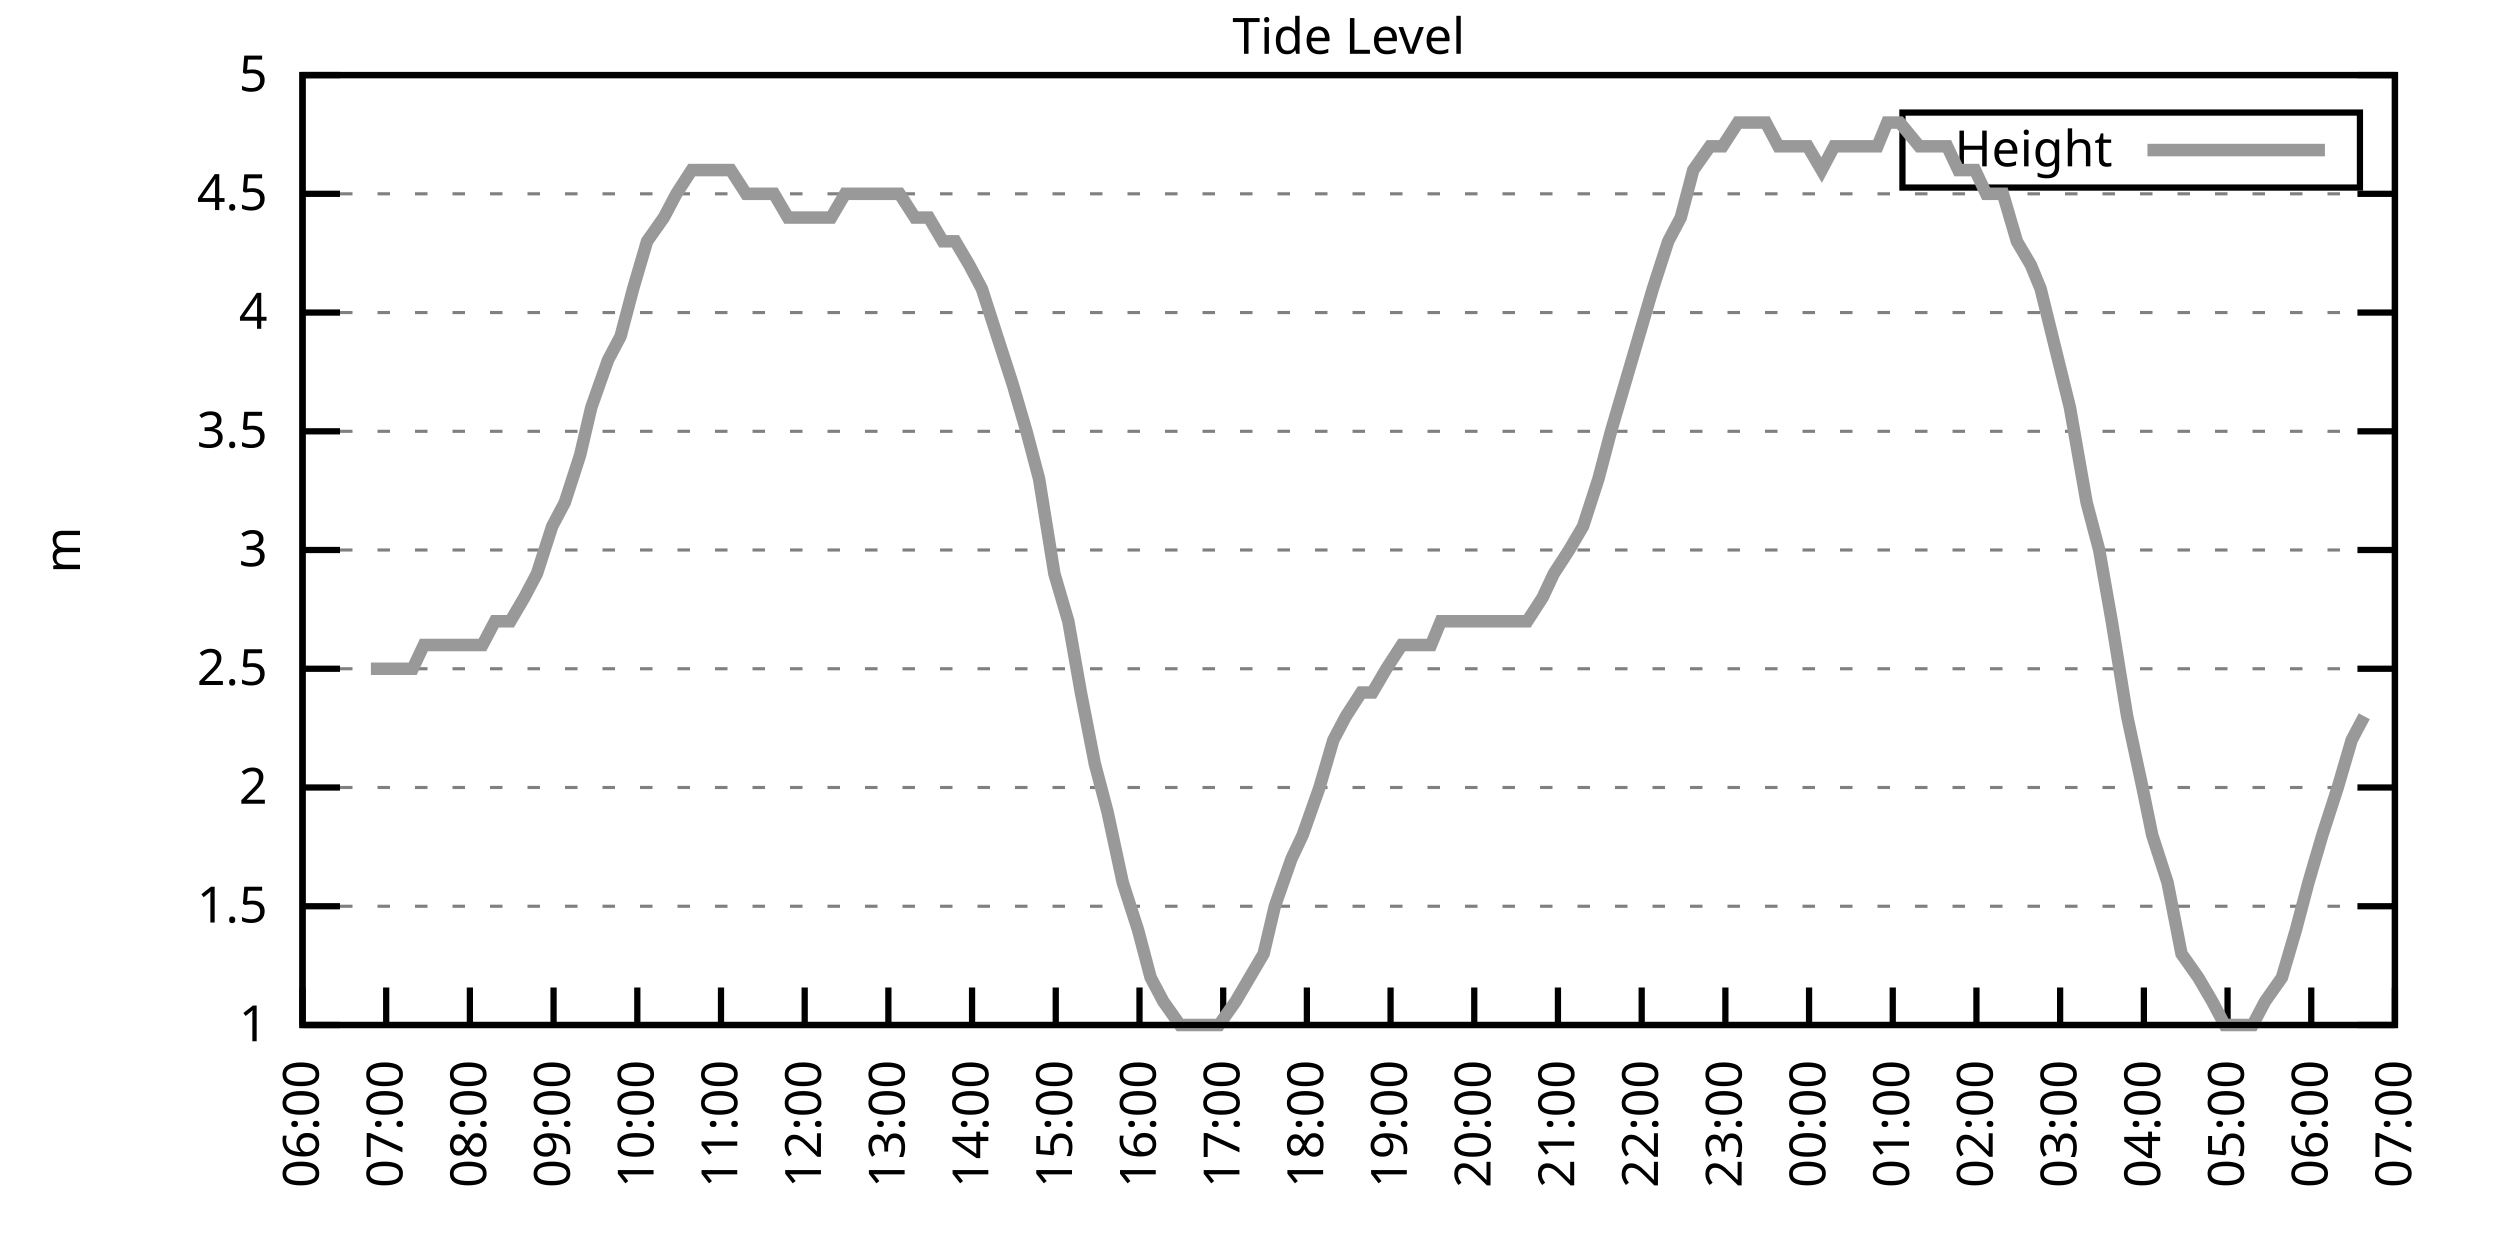
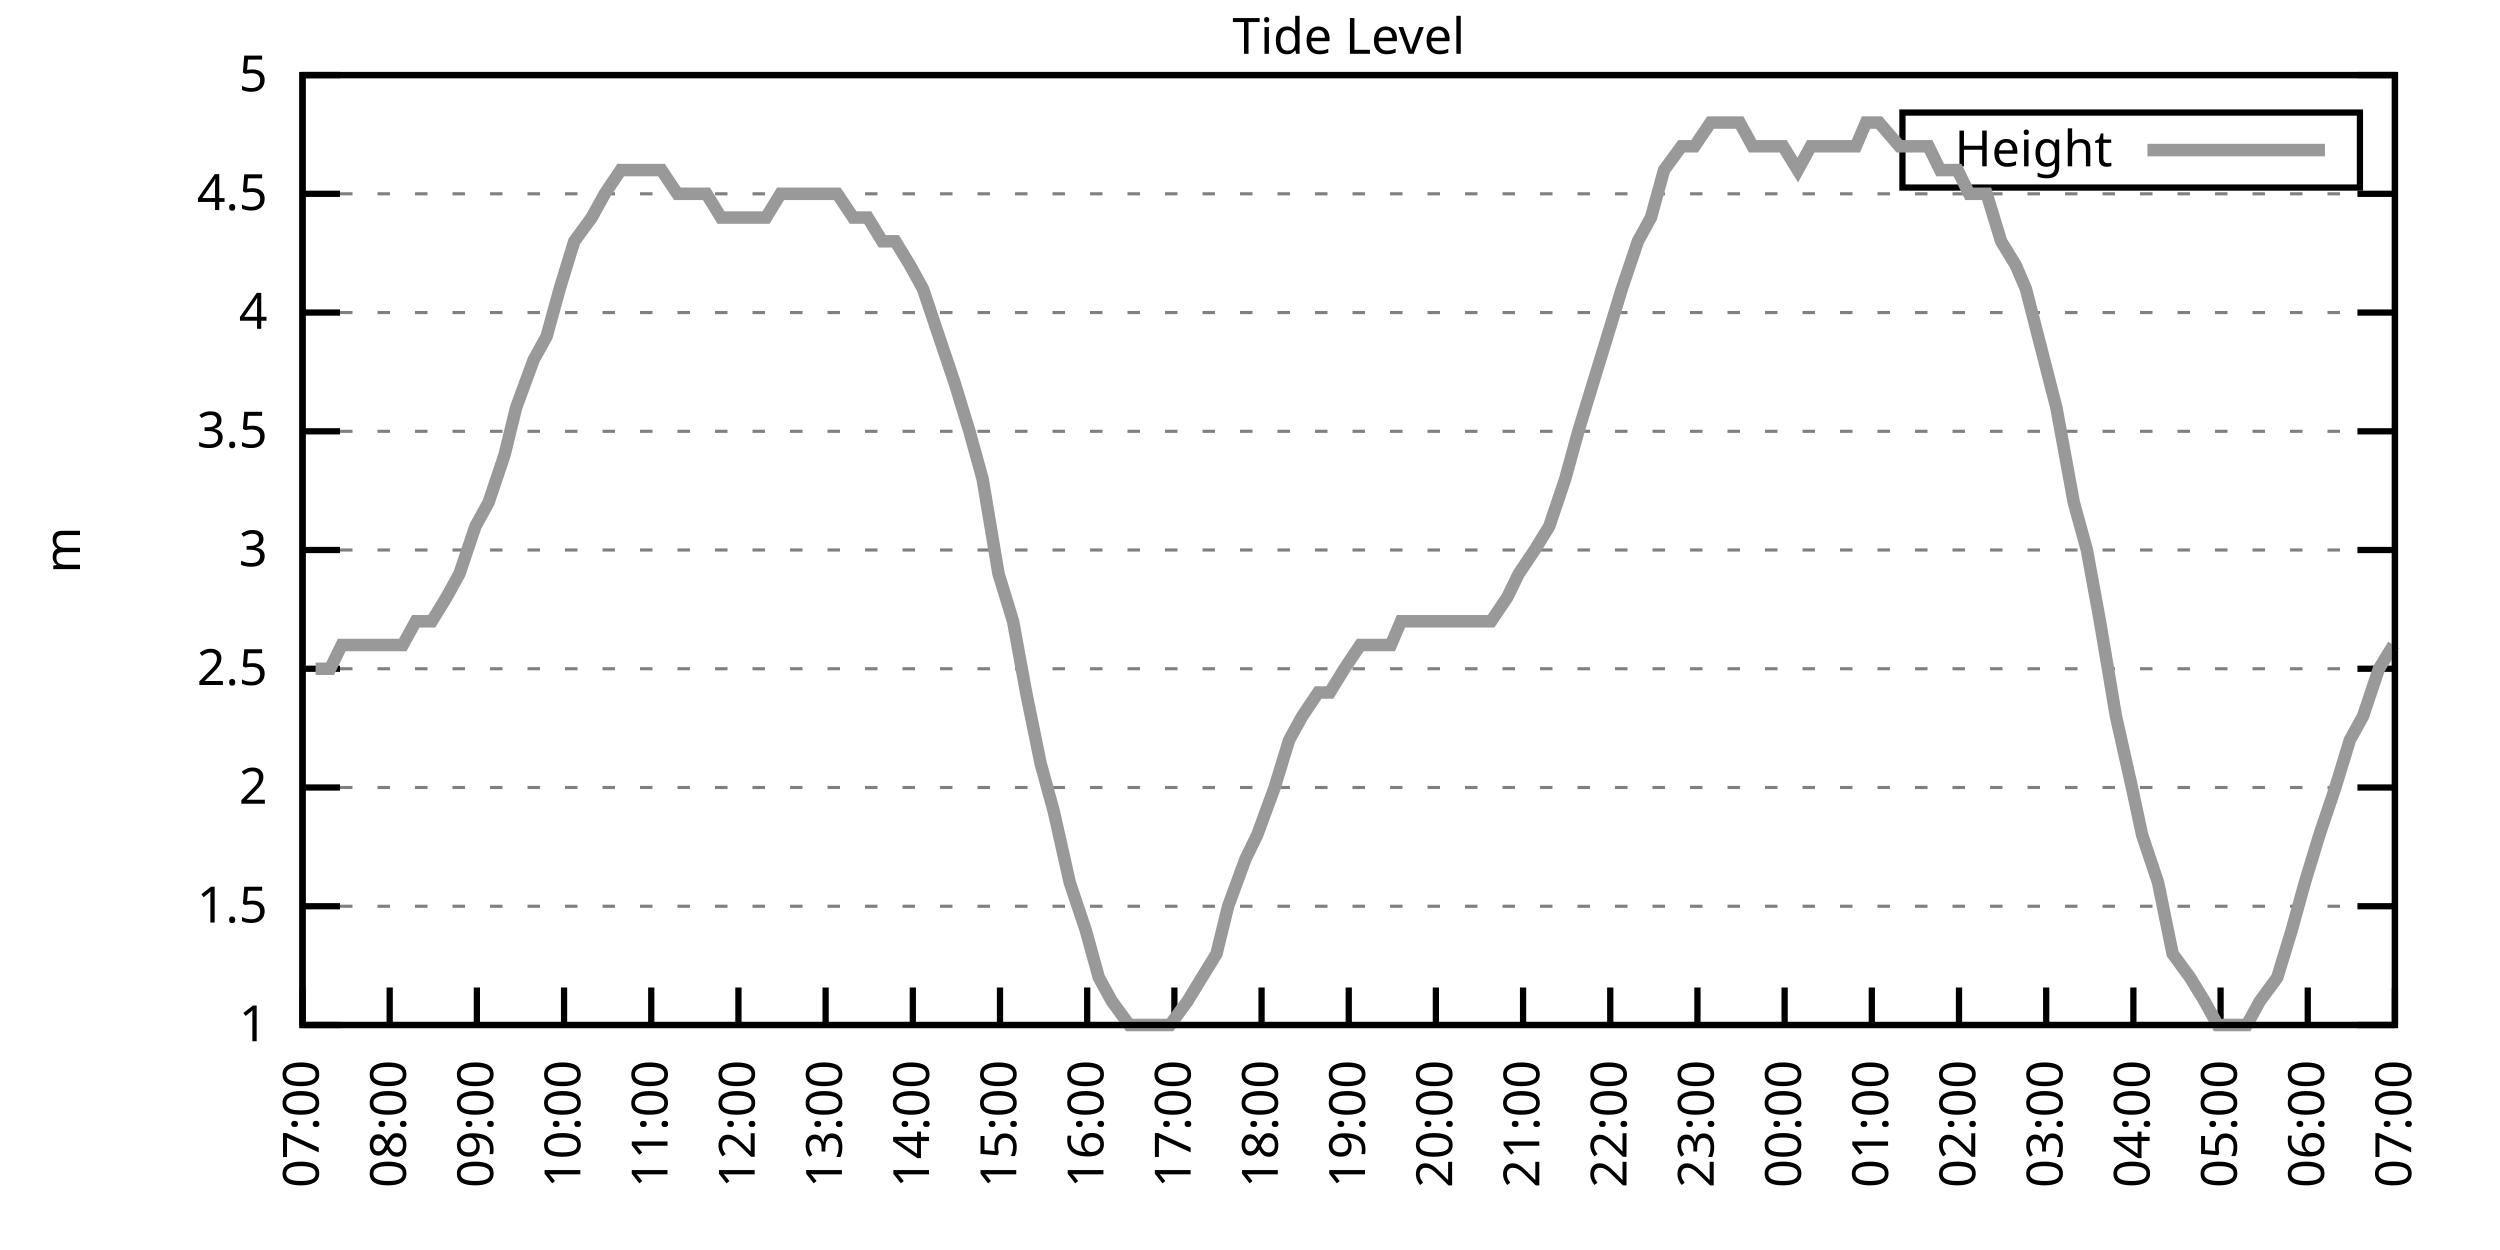
<svg xmlns="http://www.w3.org/2000/svg" xmlns:xlink="http://www.w3.org/1999/xlink" width="400" height="200" viewBox="0 0 400 200">
  <g id="gnuplot_canvas">
    <rect x="0" y="0" width="400" height="200" fill="none" />
    <defs>
      <circle id="gpDot" r="0.5" stroke-width="0.5" stroke="currentColor" />
      <path id="gpPt0" stroke-width="0.333" stroke="currentColor" d="M-1,0 h2 M0,-1 v2" />
      <path id="gpPt1" stroke-width="0.333" stroke="currentColor" d="M-1,-1 L1,1 M1,-1 L-1,1" />
      <path id="gpPt2" stroke-width="0.333" stroke="currentColor" d="M-1,0 L1,0 M0,-1 L0,1 M-1,-1 L1,1 M-1,1 L1,-1" />
      <rect id="gpPt3" stroke-width="0.333" stroke="currentColor" x="-1" y="-1" width="2" height="2" />
      <rect id="gpPt4" stroke-width="0.333" stroke="currentColor" fill="currentColor" x="-1" y="-1" width="2" height="2" />
      <circle id="gpPt5" stroke-width="0.333" stroke="currentColor" cx="0" cy="0" r="1" />
      <use xlink:href="#gpPt5" id="gpPt6" fill="currentColor" stroke="none" />
      <path id="gpPt7" stroke-width="0.333" stroke="currentColor" d="M0,-1.33 L-1.33,0.67 L1.33,0.67 z" />
      <use xlink:href="#gpPt7" id="gpPt8" fill="currentColor" stroke="none" />
      <use xlink:href="#gpPt7" id="gpPt9" stroke="currentColor" transform="rotate(180)" />
      <use xlink:href="#gpPt9" id="gpPt10" fill="currentColor" stroke="none" />
      <use xlink:href="#gpPt3" id="gpPt11" stroke="currentColor" transform="rotate(45)" />
      <use xlink:href="#gpPt11" id="gpPt12" fill="currentColor" stroke="none" />
      <path id="gpPt13" stroke-width="0.333" stroke="currentColor" d="M0,1.330 L1.265,0.411 L0.782,-1.067 L-0.782,-1.076 L-1.265,0.411 z" />
      <use xlink:href="#gpPt13" id="gpPt14" fill="currentColor" stroke="none" />
      <filter id="textbox" filterUnits="objectBoundingBox" x="0" y="0" height="1" width="1">
        <feFlood flood-color="white" flood-opacity="1" result="bgnd" />
        <feComposite in="SourceGraphic" in2="bgnd" operator="atop" />
      </filter>
      <filter id="greybox" filterUnits="objectBoundingBox" x="0" y="0" height="1" width="1">
        <feFlood flood-color="lightgrey" flood-opacity="1" result="grey" />
        <feComposite in="SourceGraphic" in2="grey" operator="atop" />
      </filter>
    </defs>
    <g fill="none" color="white" stroke="currentColor" stroke-width="1.00" stroke-linecap="butt" stroke-linejoin="miter">
</g>
    <g fill="none" color="black" stroke="currentColor" stroke-width="1.00" stroke-linecap="butt" stroke-linejoin="miter">
      <g stroke="none" shape-rendering="crispEdges">
        <polygon fill="rgb(255, 255, 255)" points="48.40,164.00 383.18,164.00 383.18,12.02 48.40,12.02 " />
      </g>
    </g>
    <g fill="none" color="black" stroke="currentColor" stroke-width="1.00" stroke-linecap="butt" stroke-linejoin="miter">
</g>
    <g fill="none" color="black" stroke="black" stroke-width="0.50" stroke-linecap="butt" stroke-linejoin="miter">
</g>
    <g fill="none" color="gray" stroke="currentColor" stroke-width="0.50" stroke-linecap="butt" stroke-linejoin="miter">
      <path stroke="gray" stroke-dasharray="2,4" class="gridline" d="M48.40,164.00 L383.19,164.00  " />
    </g>
    <g fill="none" color="gray" stroke="gray" stroke-width="1.00" stroke-linecap="butt" stroke-linejoin="miter">
</g>
    <g fill="none" color="black" stroke="currentColor" stroke-width="1.00" stroke-linecap="butt" stroke-linejoin="miter">
      <path stroke="black" d="M48.40,164.00 L54.40,164.00 M383.19,164.00 L377.19,164.00  " />
      <g transform="translate(42.80,166.60)" stroke="none" fill="black" font-family="Sans" font-size="8.00" text-anchor="end">
        <text>
          <tspan font-family="Sans"> 1</tspan>
        </text>
      </g>
    </g>
    <g fill="none" color="black" stroke="currentColor" stroke-width="1.00" stroke-linecap="butt" stroke-linejoin="miter">
</g>
    <g fill="none" color="black" stroke="black" stroke-width="0.50" stroke-linecap="butt" stroke-linejoin="miter">
</g>
    <g fill="none" color="gray" stroke="currentColor" stroke-width="0.50" stroke-linecap="butt" stroke-linejoin="miter">
      <path stroke="gray" stroke-dasharray="2,4" class="gridline" d="M48.40,145.00 L383.19,145.00  " />
    </g>
    <g fill="none" color="gray" stroke="gray" stroke-width="1.00" stroke-linecap="butt" stroke-linejoin="miter">
</g>
    <g fill="none" color="black" stroke="currentColor" stroke-width="1.00" stroke-linecap="butt" stroke-linejoin="miter">
      <path stroke="black" d="M48.40,145.00 L54.40,145.00 M383.19,145.00 L377.19,145.00  " />
      <g transform="translate(42.80,147.60)" stroke="none" fill="black" font-family="Sans" font-size="8.00" text-anchor="end">
        <text>
          <tspan font-family="Sans"> 1.5</tspan>
        </text>
      </g>
    </g>
    <g fill="none" color="black" stroke="currentColor" stroke-width="1.00" stroke-linecap="butt" stroke-linejoin="miter">
</g>
    <g fill="none" color="black" stroke="black" stroke-width="0.50" stroke-linecap="butt" stroke-linejoin="miter">
</g>
    <g fill="none" color="gray" stroke="currentColor" stroke-width="0.50" stroke-linecap="butt" stroke-linejoin="miter">
      <path stroke="gray" stroke-dasharray="2,4" class="gridline" d="M48.40,126.00 L383.19,126.00  " />
    </g>
    <g fill="none" color="gray" stroke="gray" stroke-width="1.00" stroke-linecap="butt" stroke-linejoin="miter">
</g>
    <g fill="none" color="black" stroke="currentColor" stroke-width="1.00" stroke-linecap="butt" stroke-linejoin="miter">
      <path stroke="black" d="M48.40,126.00 L54.40,126.00 M383.19,126.00 L377.19,126.00  " />
      <g transform="translate(42.80,128.60)" stroke="none" fill="black" font-family="Sans" font-size="8.00" text-anchor="end">
        <text>
          <tspan font-family="Sans"> 2</tspan>
        </text>
      </g>
    </g>
    <g fill="none" color="black" stroke="currentColor" stroke-width="1.00" stroke-linecap="butt" stroke-linejoin="miter">
</g>
    <g fill="none" color="black" stroke="black" stroke-width="0.50" stroke-linecap="butt" stroke-linejoin="miter">
</g>
    <g fill="none" color="gray" stroke="currentColor" stroke-width="0.50" stroke-linecap="butt" stroke-linejoin="miter">
      <path stroke="gray" stroke-dasharray="2,4" class="gridline" d="M48.40,107.00 L383.19,107.00  " />
    </g>
    <g fill="none" color="gray" stroke="gray" stroke-width="1.00" stroke-linecap="butt" stroke-linejoin="miter">
</g>
    <g fill="none" color="black" stroke="currentColor" stroke-width="1.00" stroke-linecap="butt" stroke-linejoin="miter">
      <path stroke="black" d="M48.40,107.00 L54.40,107.00 M383.19,107.00 L377.19,107.00  " />
      <g transform="translate(42.80,109.60)" stroke="none" fill="black" font-family="Sans" font-size="8.00" text-anchor="end">
        <text>
          <tspan font-family="Sans"> 2.5</tspan>
        </text>
      </g>
    </g>
    <g fill="none" color="black" stroke="currentColor" stroke-width="1.00" stroke-linecap="butt" stroke-linejoin="miter">
</g>
    <g fill="none" color="black" stroke="black" stroke-width="0.50" stroke-linecap="butt" stroke-linejoin="miter">
</g>
    <g fill="none" color="gray" stroke="currentColor" stroke-width="0.50" stroke-linecap="butt" stroke-linejoin="miter">
      <path stroke="gray" stroke-dasharray="2,4" class="gridline" d="M48.40,88.00 L383.19,88.00  " />
    </g>
    <g fill="none" color="gray" stroke="gray" stroke-width="1.00" stroke-linecap="butt" stroke-linejoin="miter">
</g>
    <g fill="none" color="black" stroke="currentColor" stroke-width="1.00" stroke-linecap="butt" stroke-linejoin="miter">
      <path stroke="black" d="M48.40,88.00 L54.40,88.00 M383.19,88.00 L377.19,88.00  " />
      <g transform="translate(42.80,90.60)" stroke="none" fill="black" font-family="Sans" font-size="8.00" text-anchor="end">
        <text>
          <tspan font-family="Sans"> 3</tspan>
        </text>
      </g>
    </g>
    <g fill="none" color="black" stroke="currentColor" stroke-width="1.00" stroke-linecap="butt" stroke-linejoin="miter">
</g>
    <g fill="none" color="black" stroke="black" stroke-width="0.50" stroke-linecap="butt" stroke-linejoin="miter">
</g>
    <g fill="none" color="gray" stroke="currentColor" stroke-width="0.50" stroke-linecap="butt" stroke-linejoin="miter">
      <path stroke="gray" stroke-dasharray="2,4" class="gridline" d="M48.40,69.01 L383.19,69.01  " />
    </g>
    <g fill="none" color="gray" stroke="gray" stroke-width="1.00" stroke-linecap="butt" stroke-linejoin="miter">
</g>
    <g fill="none" color="black" stroke="currentColor" stroke-width="1.00" stroke-linecap="butt" stroke-linejoin="miter">
      <path stroke="black" d="M48.40,69.01 L54.40,69.01 M383.19,69.01 L377.19,69.01  " />
      <g transform="translate(42.80,71.61)" stroke="none" fill="black" font-family="Sans" font-size="8.00" text-anchor="end">
        <text>
          <tspan font-family="Sans"> 3.5</tspan>
        </text>
      </g>
    </g>
    <g fill="none" color="black" stroke="currentColor" stroke-width="1.00" stroke-linecap="butt" stroke-linejoin="miter">
</g>
    <g fill="none" color="black" stroke="black" stroke-width="0.50" stroke-linecap="butt" stroke-linejoin="miter">
</g>
    <g fill="none" color="gray" stroke="currentColor" stroke-width="0.50" stroke-linecap="butt" stroke-linejoin="miter">
      <path stroke="gray" stroke-dasharray="2,4" class="gridline" d="M48.40,50.01 L383.19,50.01  " />
    </g>
    <g fill="none" color="gray" stroke="gray" stroke-width="1.00" stroke-linecap="butt" stroke-linejoin="miter">
</g>
    <g fill="none" color="black" stroke="currentColor" stroke-width="1.00" stroke-linecap="butt" stroke-linejoin="miter">
      <path stroke="black" d="M48.40,50.01 L54.40,50.01 M383.19,50.01 L377.19,50.01  " />
      <g transform="translate(42.80,52.61)" stroke="none" fill="black" font-family="Sans" font-size="8.00" text-anchor="end">
        <text>
          <tspan font-family="Sans"> 4</tspan>
        </text>
      </g>
    </g>
    <g fill="none" color="black" stroke="currentColor" stroke-width="1.00" stroke-linecap="butt" stroke-linejoin="miter">
</g>
    <g fill="none" color="black" stroke="black" stroke-width="0.50" stroke-linecap="butt" stroke-linejoin="miter">
</g>
    <g fill="none" color="gray" stroke="currentColor" stroke-width="0.50" stroke-linecap="butt" stroke-linejoin="miter">
      <path stroke="gray" stroke-dasharray="2,4" class="gridline" d="M48.40,31.01 L383.19,31.01  " />
    </g>
    <g fill="none" color="gray" stroke="gray" stroke-width="1.00" stroke-linecap="butt" stroke-linejoin="miter">
</g>
    <g fill="none" color="black" stroke="currentColor" stroke-width="1.00" stroke-linecap="butt" stroke-linejoin="miter">
      <path stroke="black" d="M48.40,31.01 L54.40,31.01 M383.19,31.01 L377.19,31.01  " />
      <g transform="translate(42.80,33.61)" stroke="none" fill="black" font-family="Sans" font-size="8.00" text-anchor="end">
        <text>
          <tspan font-family="Sans"> 4.5</tspan>
        </text>
      </g>
    </g>
    <g fill="none" color="black" stroke="currentColor" stroke-width="1.00" stroke-linecap="butt" stroke-linejoin="miter">
</g>
    <g fill="none" color="black" stroke="black" stroke-width="0.50" stroke-linecap="butt" stroke-linejoin="miter">
</g>
    <g fill="none" color="gray" stroke="currentColor" stroke-width="0.50" stroke-linecap="butt" stroke-linejoin="miter">
      <path stroke="gray" stroke-dasharray="2,4" class="gridline" d="M48.40,12.01 L383.19,12.01  " />
    </g>
    <g fill="none" color="gray" stroke="gray" stroke-width="1.00" stroke-linecap="butt" stroke-linejoin="miter">
</g>
    <g fill="none" color="black" stroke="currentColor" stroke-width="1.00" stroke-linecap="butt" stroke-linejoin="miter">
      <path stroke="black" d="M48.40,12.01 L54.40,12.01 M383.19,12.01 L377.19,12.01  " />
      <g transform="translate(42.80,14.61)" stroke="none" fill="black" font-family="Sans" font-size="8.00" text-anchor="end">
        <text>
          <tspan font-family="Sans"> 5</tspan>
        </text>
      </g>
    </g>
    <g fill="none" color="black" stroke="currentColor" stroke-width="1.00" stroke-linecap="butt" stroke-linejoin="miter">
      <path stroke="black" d="M48.40,164.00 L48.40,158.00  " />
      <g transform="translate(51.00,169.60) rotate(270.00)" stroke="none" fill="black" font-family="Sans" font-size="8.00" text-anchor="end">
        <text>
-           <tspan font-family="Sans">06:00</tspan>
-         </text>
-       </g>
-     </g>
-     <g fill="none" color="black" stroke="currentColor" stroke-width="1.00" stroke-linecap="butt" stroke-linejoin="miter">
-       <path stroke="black" d="M61.79,164.00 L61.79,158.00  " />
-       <g transform="translate(64.39,169.60) rotate(270.00)" stroke="none" fill="black" font-family="Sans" font-size="8.00" text-anchor="end">
-         <text>
          <tspan font-family="Sans">07:00</tspan>
        </text>
      </g>
    </g>
    <g fill="none" color="black" stroke="currentColor" stroke-width="1.00" stroke-linecap="butt" stroke-linejoin="miter">
-       <path stroke="black" d="M75.18,164.00 L75.18,158.00  " />
-       <g transform="translate(77.78,169.60) rotate(270.00)" stroke="none" fill="black" font-family="Sans" font-size="8.00" text-anchor="end">
+       <path stroke="black" d="M62.35,164.00 L62.35,158.00  " />
+       <g transform="translate(64.95,169.60) rotate(270.00)" stroke="none" fill="black" font-family="Sans" font-size="8.00" text-anchor="end">
        <text>
          <tspan font-family="Sans">08:00</tspan>
        </text>
      </g>
    </g>
    <g fill="none" color="black" stroke="currentColor" stroke-width="1.00" stroke-linecap="butt" stroke-linejoin="miter">
-       <path stroke="black" d="M88.57,164.00 L88.57,158.00  " />
-       <g transform="translate(91.17,169.60) rotate(270.00)" stroke="none" fill="black" font-family="Sans" font-size="8.00" text-anchor="end">
+       <path stroke="black" d="M76.30,164.00 L76.30,158.00  " />
+       <g transform="translate(78.90,169.60) rotate(270.00)" stroke="none" fill="black" font-family="Sans" font-size="8.00" text-anchor="end">
        <text>
          <tspan font-family="Sans">09:00</tspan>
        </text>
      </g>
    </g>
    <g fill="none" color="black" stroke="currentColor" stroke-width="1.00" stroke-linecap="butt" stroke-linejoin="miter">
-       <path stroke="black" d="M101.97,164.00 L101.97,158.00  " />
-       <g transform="translate(104.57,169.60) rotate(270.00)" stroke="none" fill="black" font-family="Sans" font-size="8.00" text-anchor="end">
+       <path stroke="black" d="M90.25,164.00 L90.25,158.00  " />
+       <g transform="translate(92.85,169.60) rotate(270.00)" stroke="none" fill="black" font-family="Sans" font-size="8.00" text-anchor="end">
        <text>
          <tspan font-family="Sans">10:00</tspan>
        </text>
      </g>
    </g>
    <g fill="none" color="black" stroke="currentColor" stroke-width="1.00" stroke-linecap="butt" stroke-linejoin="miter">
-       <path stroke="black" d="M115.36,164.00 L115.36,158.00  " />
-       <g transform="translate(117.96,169.60) rotate(270.00)" stroke="none" fill="black" font-family="Sans" font-size="8.00" text-anchor="end">
+       <path stroke="black" d="M104.20,164.00 L104.20,158.00  " />
+       <g transform="translate(106.80,169.60) rotate(270.00)" stroke="none" fill="black" font-family="Sans" font-size="8.00" text-anchor="end">
        <text>
          <tspan font-family="Sans">11:00</tspan>
        </text>
      </g>
    </g>
    <g fill="none" color="black" stroke="currentColor" stroke-width="1.00" stroke-linecap="butt" stroke-linejoin="miter">
-       <path stroke="black" d="M128.75,164.00 L128.75,158.00  " />
-       <g transform="translate(131.35,169.60) rotate(270.00)" stroke="none" fill="black" font-family="Sans" font-size="8.00" text-anchor="end">
+       <path stroke="black" d="M118.15,164.00 L118.15,158.00  " />
+       <g transform="translate(120.75,169.60) rotate(270.00)" stroke="none" fill="black" font-family="Sans" font-size="8.00" text-anchor="end">
        <text>
          <tspan font-family="Sans">12:00</tspan>
        </text>
      </g>
    </g>
    <g fill="none" color="black" stroke="currentColor" stroke-width="1.00" stroke-linecap="butt" stroke-linejoin="miter">
-       <path stroke="black" d="M142.14,164.00 L142.14,158.00  " />
-       <g transform="translate(144.74,169.60) rotate(270.00)" stroke="none" fill="black" font-family="Sans" font-size="8.00" text-anchor="end">
+       <path stroke="black" d="M132.10,164.00 L132.10,158.00  " />
+       <g transform="translate(134.70,169.60) rotate(270.00)" stroke="none" fill="black" font-family="Sans" font-size="8.00" text-anchor="end">
        <text>
          <tspan font-family="Sans">13:00</tspan>
        </text>
      </g>
    </g>
    <g fill="none" color="black" stroke="currentColor" stroke-width="1.00" stroke-linecap="butt" stroke-linejoin="miter">
-       <path stroke="black" d="M155.53,164.00 L155.53,158.00  " />
-       <g transform="translate(158.13,169.60) rotate(270.00)" stroke="none" fill="black" font-family="Sans" font-size="8.00" text-anchor="end">
+       <path stroke="black" d="M146.05,164.00 L146.05,158.00  " />
+       <g transform="translate(148.65,169.60) rotate(270.00)" stroke="none" fill="black" font-family="Sans" font-size="8.00" text-anchor="end">
        <text>
          <tspan font-family="Sans">14:00</tspan>
        </text>
      </g>
    </g>
    <g fill="none" color="black" stroke="currentColor" stroke-width="1.00" stroke-linecap="butt" stroke-linejoin="miter">
-       <path stroke="black" d="M168.92,164.00 L168.92,158.00  " />
-       <g transform="translate(171.52,169.60) rotate(270.00)" stroke="none" fill="black" font-family="Sans" font-size="8.00" text-anchor="end">
+       <path stroke="black" d="M160.00,164.00 L160.00,158.00  " />
+       <g transform="translate(162.60,169.60) rotate(270.00)" stroke="none" fill="black" font-family="Sans" font-size="8.00" text-anchor="end">
        <text>
          <tspan font-family="Sans">15:00</tspan>
        </text>
      </g>
    </g>
    <g fill="none" color="black" stroke="currentColor" stroke-width="1.00" stroke-linecap="butt" stroke-linejoin="miter">
-       <path stroke="black" d="M182.32,164.00 L182.32,158.00  " />
-       <g transform="translate(184.92,169.60) rotate(270.00)" stroke="none" fill="black" font-family="Sans" font-size="8.00" text-anchor="end">
+       <path stroke="black" d="M173.95,164.00 L173.95,158.00  " />
+       <g transform="translate(176.55,169.60) rotate(270.00)" stroke="none" fill="black" font-family="Sans" font-size="8.00" text-anchor="end">
        <text>
          <tspan font-family="Sans">16:00</tspan>
        </text>
      </g>
    </g>
    <g fill="none" color="black" stroke="currentColor" stroke-width="1.00" stroke-linecap="butt" stroke-linejoin="miter">
-       <path stroke="black" d="M195.71,164.00 L195.71,158.00  " />
-       <g transform="translate(198.31,169.60) rotate(270.00)" stroke="none" fill="black" font-family="Sans" font-size="8.00" text-anchor="end">
+       <path stroke="black" d="M187.90,164.00 L187.90,158.00  " />
+       <g transform="translate(190.50,169.60) rotate(270.00)" stroke="none" fill="black" font-family="Sans" font-size="8.00" text-anchor="end">
        <text>
          <tspan font-family="Sans">17:00</tspan>
        </text>
      </g>
    </g>
    <g fill="none" color="black" stroke="currentColor" stroke-width="1.00" stroke-linecap="butt" stroke-linejoin="miter">
-       <path stroke="black" d="M209.10,164.00 L209.10,158.00  " />
-       <g transform="translate(211.70,169.60) rotate(270.00)" stroke="none" fill="black" font-family="Sans" font-size="8.00" text-anchor="end">
+       <path stroke="black" d="M201.85,164.00 L201.85,158.00  " />
+       <g transform="translate(204.45,169.60) rotate(270.00)" stroke="none" fill="black" font-family="Sans" font-size="8.00" text-anchor="end">
        <text>
          <tspan font-family="Sans">18:00</tspan>
        </text>
      </g>
    </g>
    <g fill="none" color="black" stroke="currentColor" stroke-width="1.00" stroke-linecap="butt" stroke-linejoin="miter">
-       <path stroke="black" d="M222.49,164.00 L222.49,158.00  " />
-       <g transform="translate(225.09,169.60) rotate(270.00)" stroke="none" fill="black" font-family="Sans" font-size="8.00" text-anchor="end">
+       <path stroke="black" d="M215.80,164.00 L215.80,158.00  " />
+       <g transform="translate(218.40,169.60) rotate(270.00)" stroke="none" fill="black" font-family="Sans" font-size="8.00" text-anchor="end">
        <text>
          <tspan font-family="Sans">19:00</tspan>
        </text>
      </g>
    </g>
    <g fill="none" color="black" stroke="currentColor" stroke-width="1.00" stroke-linecap="butt" stroke-linejoin="miter">
-       <path stroke="black" d="M235.88,164.00 L235.88,158.00  " />
-       <g transform="translate(238.48,169.60) rotate(270.00)" stroke="none" fill="black" font-family="Sans" font-size="8.00" text-anchor="end">
+       <path stroke="black" d="M229.74,164.00 L229.74,158.00  " />
+       <g transform="translate(232.34,169.60) rotate(270.00)" stroke="none" fill="black" font-family="Sans" font-size="8.00" text-anchor="end">
        <text>
          <tspan font-family="Sans">20:00</tspan>
        </text>
      </g>
    </g>
    <g fill="none" color="black" stroke="currentColor" stroke-width="1.00" stroke-linecap="butt" stroke-linejoin="miter">
-       <path stroke="black" d="M249.27,164.00 L249.27,158.00  " />
-       <g transform="translate(251.87,169.60) rotate(270.00)" stroke="none" fill="black" font-family="Sans" font-size="8.00" text-anchor="end">
+       <path stroke="black" d="M243.69,164.00 L243.69,158.00  " />
+       <g transform="translate(246.29,169.60) rotate(270.00)" stroke="none" fill="black" font-family="Sans" font-size="8.00" text-anchor="end">
        <text>
          <tspan font-family="Sans">21:00</tspan>
        </text>
      </g>
    </g>
    <g fill="none" color="black" stroke="currentColor" stroke-width="1.00" stroke-linecap="butt" stroke-linejoin="miter">
-       <path stroke="black" d="M262.67,164.00 L262.67,158.00  " />
-       <g transform="translate(265.27,169.60) rotate(270.00)" stroke="none" fill="black" font-family="Sans" font-size="8.00" text-anchor="end">
+       <path stroke="black" d="M257.64,164.00 L257.64,158.00  " />
+       <g transform="translate(260.24,169.60) rotate(270.00)" stroke="none" fill="black" font-family="Sans" font-size="8.00" text-anchor="end">
        <text>
          <tspan font-family="Sans">22:00</tspan>
        </text>
      </g>
    </g>
    <g fill="none" color="black" stroke="currentColor" stroke-width="1.00" stroke-linecap="butt" stroke-linejoin="miter">
-       <path stroke="black" d="M276.06,164.00 L276.06,158.00  " />
-       <g transform="translate(278.66,169.60) rotate(270.00)" stroke="none" fill="black" font-family="Sans" font-size="8.00" text-anchor="end">
+       <path stroke="black" d="M271.59,164.00 L271.59,158.00  " />
+       <g transform="translate(274.19,169.60) rotate(270.00)" stroke="none" fill="black" font-family="Sans" font-size="8.00" text-anchor="end">
        <text>
          <tspan font-family="Sans">23:00</tspan>
        </text>
      </g>
    </g>
    <g fill="none" color="black" stroke="currentColor" stroke-width="1.00" stroke-linecap="butt" stroke-linejoin="miter">
-       <path stroke="black" d="M289.45,164.00 L289.45,158.00  " />
-       <g transform="translate(292.05,169.60) rotate(270.00)" stroke="none" fill="black" font-family="Sans" font-size="8.00" text-anchor="end">
+       <path stroke="black" d="M285.54,164.00 L285.54,158.00  " />
+       <g transform="translate(288.14,169.60) rotate(270.00)" stroke="none" fill="black" font-family="Sans" font-size="8.00" text-anchor="end">
        <text>
          <tspan font-family="Sans">00:00</tspan>
        </text>
      </g>
    </g>
    <g fill="none" color="black" stroke="currentColor" stroke-width="1.00" stroke-linecap="butt" stroke-linejoin="miter">
-       <path stroke="black" d="M302.84,164.00 L302.84,158.00  " />
-       <g transform="translate(305.44,169.60) rotate(270.00)" stroke="none" fill="black" font-family="Sans" font-size="8.00" text-anchor="end">
+       <path stroke="black" d="M299.49,164.00 L299.49,158.00  " />
+       <g transform="translate(302.09,169.60) rotate(270.00)" stroke="none" fill="black" font-family="Sans" font-size="8.00" text-anchor="end">
        <text>
          <tspan font-family="Sans">01:00</tspan>
        </text>
      </g>
    </g>
    <g fill="none" color="black" stroke="currentColor" stroke-width="1.00" stroke-linecap="butt" stroke-linejoin="miter">
-       <path stroke="black" d="M316.23,164.00 L316.23,158.00  " />
-       <g transform="translate(318.83,169.60) rotate(270.00)" stroke="none" fill="black" font-family="Sans" font-size="8.00" text-anchor="end">
+       <path stroke="black" d="M313.44,164.00 L313.44,158.00  " />
+       <g transform="translate(316.04,169.60) rotate(270.00)" stroke="none" fill="black" font-family="Sans" font-size="8.00" text-anchor="end">
        <text>
          <tspan font-family="Sans">02:00</tspan>
        </text>
      </g>
    </g>
    <g fill="none" color="black" stroke="currentColor" stroke-width="1.00" stroke-linecap="butt" stroke-linejoin="miter">
-       <path stroke="black" d="M329.62,164.00 L329.62,158.00  " />
-       <g transform="translate(332.22,169.60) rotate(270.00)" stroke="none" fill="black" font-family="Sans" font-size="8.00" text-anchor="end">
+       <path stroke="black" d="M327.39,164.00 L327.39,158.00  " />
+       <g transform="translate(329.99,169.60) rotate(270.00)" stroke="none" fill="black" font-family="Sans" font-size="8.00" text-anchor="end">
        <text>
          <tspan font-family="Sans">03:00</tspan>
        </text>
      </g>
    </g>
    <g fill="none" color="black" stroke="currentColor" stroke-width="1.00" stroke-linecap="butt" stroke-linejoin="miter">
-       <path stroke="black" d="M343.02,164.00 L343.02,158.00  " />
-       <g transform="translate(345.62,169.60) rotate(270.00)" stroke="none" fill="black" font-family="Sans" font-size="8.00" text-anchor="end">
+       <path stroke="black" d="M341.34,164.00 L341.34,158.00  " />
+       <g transform="translate(343.94,169.60) rotate(270.00)" stroke="none" fill="black" font-family="Sans" font-size="8.00" text-anchor="end">
        <text>
          <tspan font-family="Sans">04:00</tspan>
        </text>
      </g>
    </g>
    <g fill="none" color="black" stroke="currentColor" stroke-width="1.00" stroke-linecap="butt" stroke-linejoin="miter">
-       <path stroke="black" d="M356.41,164.00 L356.41,158.00  " />
-       <g transform="translate(359.01,169.60) rotate(270.00)" stroke="none" fill="black" font-family="Sans" font-size="8.00" text-anchor="end">
+       <path stroke="black" d="M355.29,164.00 L355.29,158.00  " />
+       <g transform="translate(357.89,169.60) rotate(270.00)" stroke="none" fill="black" font-family="Sans" font-size="8.00" text-anchor="end">
        <text>
          <tspan font-family="Sans">05:00</tspan>
        </text>
      </g>
    </g>
    <g fill="none" color="black" stroke="currentColor" stroke-width="1.00" stroke-linecap="butt" stroke-linejoin="miter">
-       <path stroke="black" d="M369.80,164.00 L369.80,158.00  " />
-       <g transform="translate(372.40,169.60) rotate(270.00)" stroke="none" fill="black" font-family="Sans" font-size="8.00" text-anchor="end">
+       <path stroke="black" d="M369.24,164.00 L369.24,158.00  " />
+       <g transform="translate(371.84,169.60) rotate(270.00)" stroke="none" fill="black" font-family="Sans" font-size="8.00" text-anchor="end">
        <text>
          <tspan font-family="Sans">06:00</tspan>
        </text>
      </g>
    </g>
    <g fill="none" color="black" stroke="currentColor" stroke-width="1.00" stroke-linecap="butt" stroke-linejoin="miter">
      <path stroke="black" d="M383.19,164.00 L383.19,158.00  " />
      <g transform="translate(385.79,169.60) rotate(270.00)" stroke="none" fill="black" font-family="Sans" font-size="8.00" text-anchor="end">
        <text>
          <tspan font-family="Sans">07:00</tspan>
        </text>
      </g>
    </g>
    <g fill="none" color="black" stroke="currentColor" stroke-width="1.00" stroke-linecap="butt" stroke-linejoin="miter">
</g>
    <g fill="none" color="black" stroke="currentColor" stroke-width="1.00" stroke-linecap="butt" stroke-linejoin="miter">
      <path stroke="black" d="M48.40,12.01 L48.40,164.00 L383.19,164.00 L383.19,12.01 L48.40,12.01 Z  " />
    </g>
    <g fill="none" color="black" stroke="currentColor" stroke-width="1.00" stroke-linecap="butt" stroke-linejoin="miter">
</g>
    <g fill="none" color="black" stroke="currentColor" stroke-width="1.00" stroke-linecap="butt" stroke-linejoin="miter">
      <path stroke="black" d="M304.39,30.01 L304.39,18.01 L377.59,18.01 L377.59,30.01 L304.39,30.01 Z  " />
    </g>
    <g id="Tide_level_plot_1">
      <g fill="none" color="white" stroke="black" stroke-width="2.00" stroke-linecap="butt" stroke-linejoin="miter">
</g>
      <g fill="none" color="black" stroke="currentColor" stroke-width="2.00" stroke-linecap="butt" stroke-linejoin="miter">
        <g transform="translate(337.99,26.61)" stroke="none" fill="black" font-family="Sans" font-size="8.00" text-anchor="end">
          <text>
            <tspan font-family="Sans">Height</tspan>
          </text>
        </g>
      </g>
      <g fill="none" color="black" stroke="currentColor" stroke-width="2.00" stroke-linecap="butt" stroke-linejoin="miter">
-         <path stroke="rgb(153, 153, 153)" d="M343.59,24.01 L371.99,24.01 M59.34,107.00 L61.12,107.00 L63.80,107.00 L66.03,107.00 L67.82,103.20 L70.50,103.20   L72.50,103.20 L74.96,103.20 L77.19,103.20 L79.20,99.40 L81.66,99.40 L83.89,95.60 L85.90,91.80 L88.35,84.21   L90.36,80.41 L92.82,72.81 L94.60,65.21 L97.28,57.61 L99.29,53.81 L101.30,46.21 L103.53,38.61 L106.21,34.81   L108.22,31.01 L110.67,27.21 L112.90,27.21 L114.69,27.21 L116.92,27.21 L119.38,31.01 L121.83,31.01 L123.84,31.01   L126.07,34.81 L132.99,34.81 L135.22,31.01 L137.45,31.01 L139.69,31.01 L141.69,31.01 L143.93,31.01 L146.38,34.81   L148.61,34.81 L150.85,38.61 L152.85,38.61 L155.09,42.41 L157.10,46.21 L159.55,53.81 L162.01,61.41 L164.24,69.01   L166.25,76.61 L168.70,91.80 L170.93,99.40 L172.94,110.80 L175.17,122.20 L177.18,129.80 L179.64,141.20 L182.09,148.80   L184.10,156.40 L186.11,160.20 L188.79,164.00 L191.02,164.00 L192.81,164.00 L195.04,164.00 L197.72,160.20 L199.95,156.40   L202.18,152.60 L203.97,145.00 L206.64,137.40 L208.43,133.60 L211.11,126.00 L213.34,118.40 L215.35,114.60 L217.80,110.80   L219.59,110.80 L221.82,107.00 L224.28,103.20 L226.73,103.20 L228.96,103.20 L230.53,99.40 L233.20,99.40 L235.66,99.40   L237.89,99.40 L239.90,99.40 L242.36,99.40 L244.36,99.40 L246.82,95.60 L248.60,91.80 L251.06,88.00 L253.29,84.21   L255.75,76.61 L257.76,69.01 L259.99,61.41 L262.22,53.81 L264.45,46.21 L266.91,38.61 L268.92,34.81 L270.92,27.21   L273.60,23.41 L275.61,23.41 L278.07,19.61 L280.07,19.61 L282.53,19.61 L284.54,23.41 L286.99,23.41 L289.23,23.41   L291.46,27.21 L293.47,23.41 L295.70,23.41 L297.93,23.41 L300.39,23.41 L301.95,19.61 L303.96,19.61 L307.08,23.41   L308.87,23.41 L311.54,23.41 L313.33,27.21 L316.01,27.21 L317.79,31.01 L320.47,31.01 L322.70,38.61 L324.94,42.41   L326.50,46.21 L331.19,65.21 L333.86,80.41 L335.87,88.00 L337.88,99.40 L340.34,114.60 L342.79,126.00 L344.35,133.60   L346.81,141.20 L349.04,152.60 L351.72,156.40 L353.95,160.20 L355.96,164.00 L358.42,164.00 L360.42,164.00 L362.43,160.20   L365.11,156.40 L367.34,148.80 L369.35,141.20 L371.58,133.60 L374.04,126.00 L376.27,118.40 L378.28,114.60  " />
+         <path stroke="rgb(153, 153, 153)" d="M343.59,24.01 L371.99,24.01 M50.49,107.00 L52.82,107.00 L54.68,103.20 L57.47,103.20 L59.56,103.20 L62.12,103.20   L64.44,103.20 L66.53,99.40 L69.09,99.40 L71.42,95.60 L73.51,91.80 L76.07,84.21 L78.16,80.41 L80.72,72.81   L82.58,65.21 L85.37,57.61 L87.46,53.81 L89.55,46.21 L91.88,38.61 L94.67,34.81 L96.76,31.01 L99.32,27.21   L101.64,27.21 L103.50,27.21 L105.83,27.21 L108.38,31.01 L110.94,31.01 L113.03,31.01 L115.36,34.81 L122.57,34.81   L124.89,31.01 L127.22,31.01 L129.54,31.01 L131.63,31.01 L133.96,31.01 L136.51,34.81 L138.84,34.81 L141.16,38.61   L143.26,38.61 L145.58,42.41 L147.67,46.21 L150.23,53.81 L152.79,61.41 L155.11,69.01 L157.21,76.61 L159.76,91.80   L162.09,99.40 L164.18,110.80 L166.51,122.20 L168.60,129.80 L171.16,141.20 L173.71,148.80 L175.81,156.40 L177.90,160.20   L180.69,164.00 L183.01,164.00 L184.87,164.00 L187.20,164.00 L189.99,160.20 L192.31,156.40 L194.64,152.60 L196.50,145.00   L199.29,137.40 L201.15,133.60 L203.94,126.00 L206.26,118.40 L208.36,114.60 L210.91,110.80 L212.77,110.80 L215.10,107.00   L217.65,103.20 L220.21,103.20 L222.54,103.20 L224.16,99.40 L226.95,99.40 L229.51,99.40 L231.84,99.40 L233.93,99.40   L236.49,99.40 L238.58,99.40 L241.14,95.60 L243.00,91.80 L245.55,88.00 L247.88,84.21 L250.44,76.61 L252.53,69.01   L254.85,61.41 L257.18,53.81 L259.50,46.21 L262.06,38.61 L264.15,34.81 L266.25,27.21 L269.04,23.41 L271.13,23.41   L273.69,19.61 L275.78,19.61 L278.34,19.61 L280.43,23.41 L282.99,23.41 L285.31,23.41 L287.64,27.21 L289.73,23.41   L292.05,23.41 L294.38,23.41 L296.94,23.41 L298.56,19.61 L300.65,19.61 L303.91,23.41 L305.77,23.41 L308.56,23.41   L310.42,27.21 L313.21,27.21 L315.07,31.01 L317.86,31.01 L320.18,38.61 L322.51,42.41 L324.14,46.21 L329.02,65.21   L331.81,80.41 L333.90,88.00 L335.99,99.40 L338.55,114.60 L341.11,126.00 L342.74,133.60 L345.29,141.20 L347.62,152.60   L350.41,156.40 L352.73,160.20 L354.83,164.00 L357.38,164.00 L359.48,164.00 L361.57,160.20 L364.36,156.40 L366.68,148.80   L368.78,141.20 L371.10,133.60 L373.66,126.00 L375.98,118.40 L378.08,114.60 L380.63,107.00 L382.96,103.20  " />
      </g>
    </g>
    <g fill="none" color="black" stroke="currentColor" stroke-width="2.00" stroke-linecap="butt" stroke-linejoin="miter">
</g>
    <g fill="none" color="black" stroke="black" stroke-width="1.00" stroke-linecap="butt" stroke-linejoin="miter">
</g>
    <g fill="none" color="black" stroke="currentColor" stroke-width="1.00" stroke-linecap="butt" stroke-linejoin="miter">
      <path stroke="black" d="M48.40,12.01 L48.40,164.00 L383.19,164.00 L383.19,12.01 L48.40,12.01 Z  " />
      <g transform="translate(12.80,88.01) rotate(270.00)" stroke="none" fill="black" font-family="Sans" font-size="8.00" text-anchor="middle">
        <text>
          <tspan font-family="Sans">m</tspan>
        </text>
      </g>
    </g>
    <g fill="none" color="black" stroke="currentColor" stroke-width="1.00" stroke-linecap="butt" stroke-linejoin="miter">
</g>
    <g fill="none" color="black" stroke="currentColor" stroke-width="1.00" stroke-linecap="butt" stroke-linejoin="miter">
      <g transform="translate(215.79,8.61)" stroke="none" fill="black" font-family="Sans" font-size="8.00" text-anchor="middle">
        <text>
          <tspan font-family="Sans">Tide Level</tspan>
        </text>
      </g>
    </g>
    <g fill="none" color="black" stroke="currentColor" stroke-width="1.00" stroke-linecap="butt" stroke-linejoin="miter">
</g>
  </g>
</svg>
